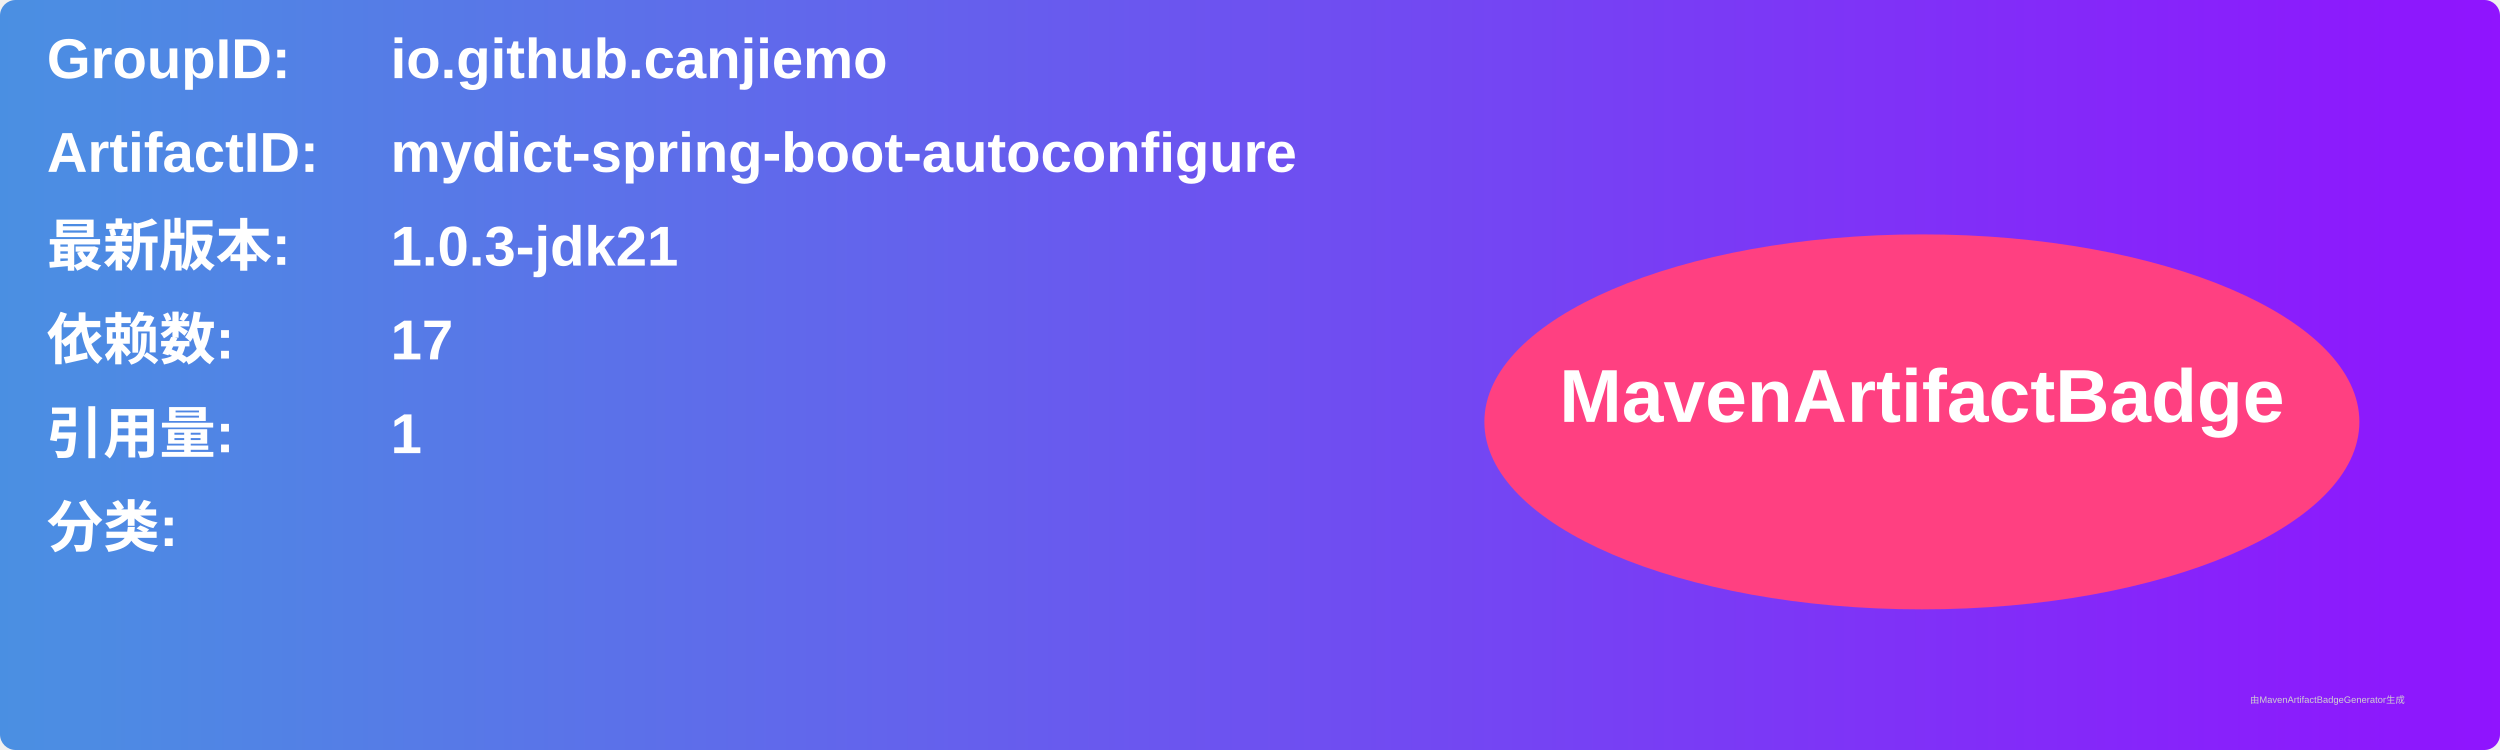
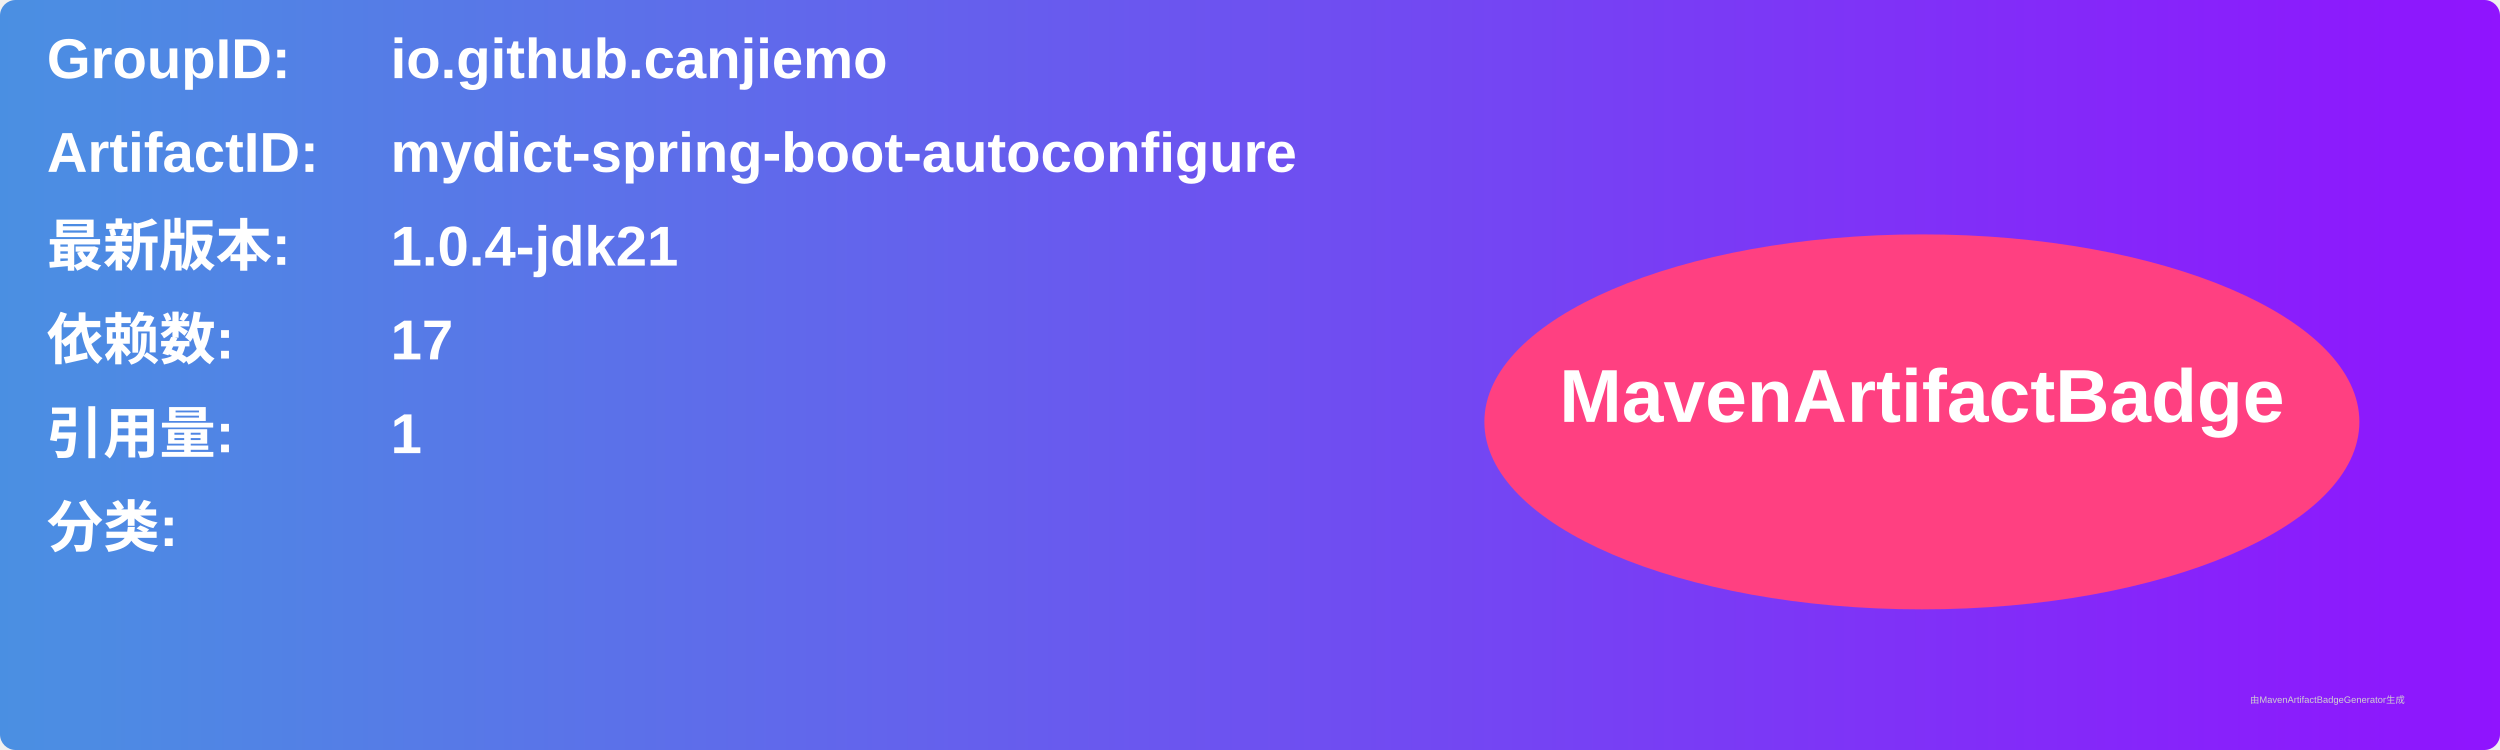
<svg xmlns="http://www.w3.org/2000/svg" width="800" height="240" viewBox="0 0 800 240">
  <linearGradient id="grad" x1="0%" y1="0%" x2="100%" y2="0%">
    <stop offset="0%" stop-color="#4a90e2" />
    <stop offset="100%" stop-color="#9013fe" />
  </linearGradient>
  <rect width="100%" height="100%" rx="5" ry="5" fill="url(#grad)" />
  <g transform="translate(15, 15)">
    <text x="0" y="10" font-family="Arial" font-size="18" fill="white" font-weight="bold" width="260">GroupID:</text>
    <text x="110" y="10" font-family="Arial" font-size="18" fill="white" font-weight="bold" width="460">io.github.canjiemo</text>
    <text x="0" y="40" font-family="Arial" font-size="18" fill="white" font-weight="bold" width="260">ArtifactID:</text>
    <text x="110" y="40" font-family="Arial" font-size="18" fill="white" font-weight="bold" width="460">mydict-spring-boot-autoconfigure</text>
    <text x="0" y="70" font-family="Arial" font-size="18" fill="white" font-weight="bold">最新版本:</text>
    <text x="110" y="70" font-family="Arial" font-size="18" fill="white" font-weight="bold">
-       <tspan font-weight="bold">1.0.3-jdk21</tspan>
+       <tspan font-weight="bold">1.0.4-jdk21</tspan>
    </text>
    <text x="0" y="100" font-family="Arial" font-size="18" fill="white" font-weight="bold">依赖数: </text>
    <text x="110" y="100" font-family="Arial" font-size="18" fill="white">
      <tspan font-weight="bold">17</tspan>
    </text>
    <text x="0" y="130" font-family="Arial" font-size="18" fill="white" font-weight="bold">引用量: </text>
    <text x="110" y="130" font-family="Arial" font-size="18" fill="white">
      <tspan font-weight="bold">1</tspan>
    </text>
    <text x="0" y="160" font-family="Arial" font-size="18" fill="white" font-weight="bold">分类:</text>
    <text x="10" y="190" font-family="Arial" font-size="10" fill="white">
      <tspan font-weight="bold" />
    </text>
    <ellipse cx="600" cy="120" rx="140" ry="60" fill="#ff4081" />
    <text x="600" y="120" text-anchor="middle" font-family="Arial" font-size="24" fill="white" font-weight="bold">MavenArtifactBadge</text>
  </g>
  <text x="720" y="225" font-family="Arial" font-size="3" fill="#d0d0d0">由MavenArtifactBadgeGenerator生成</text>
</svg>
